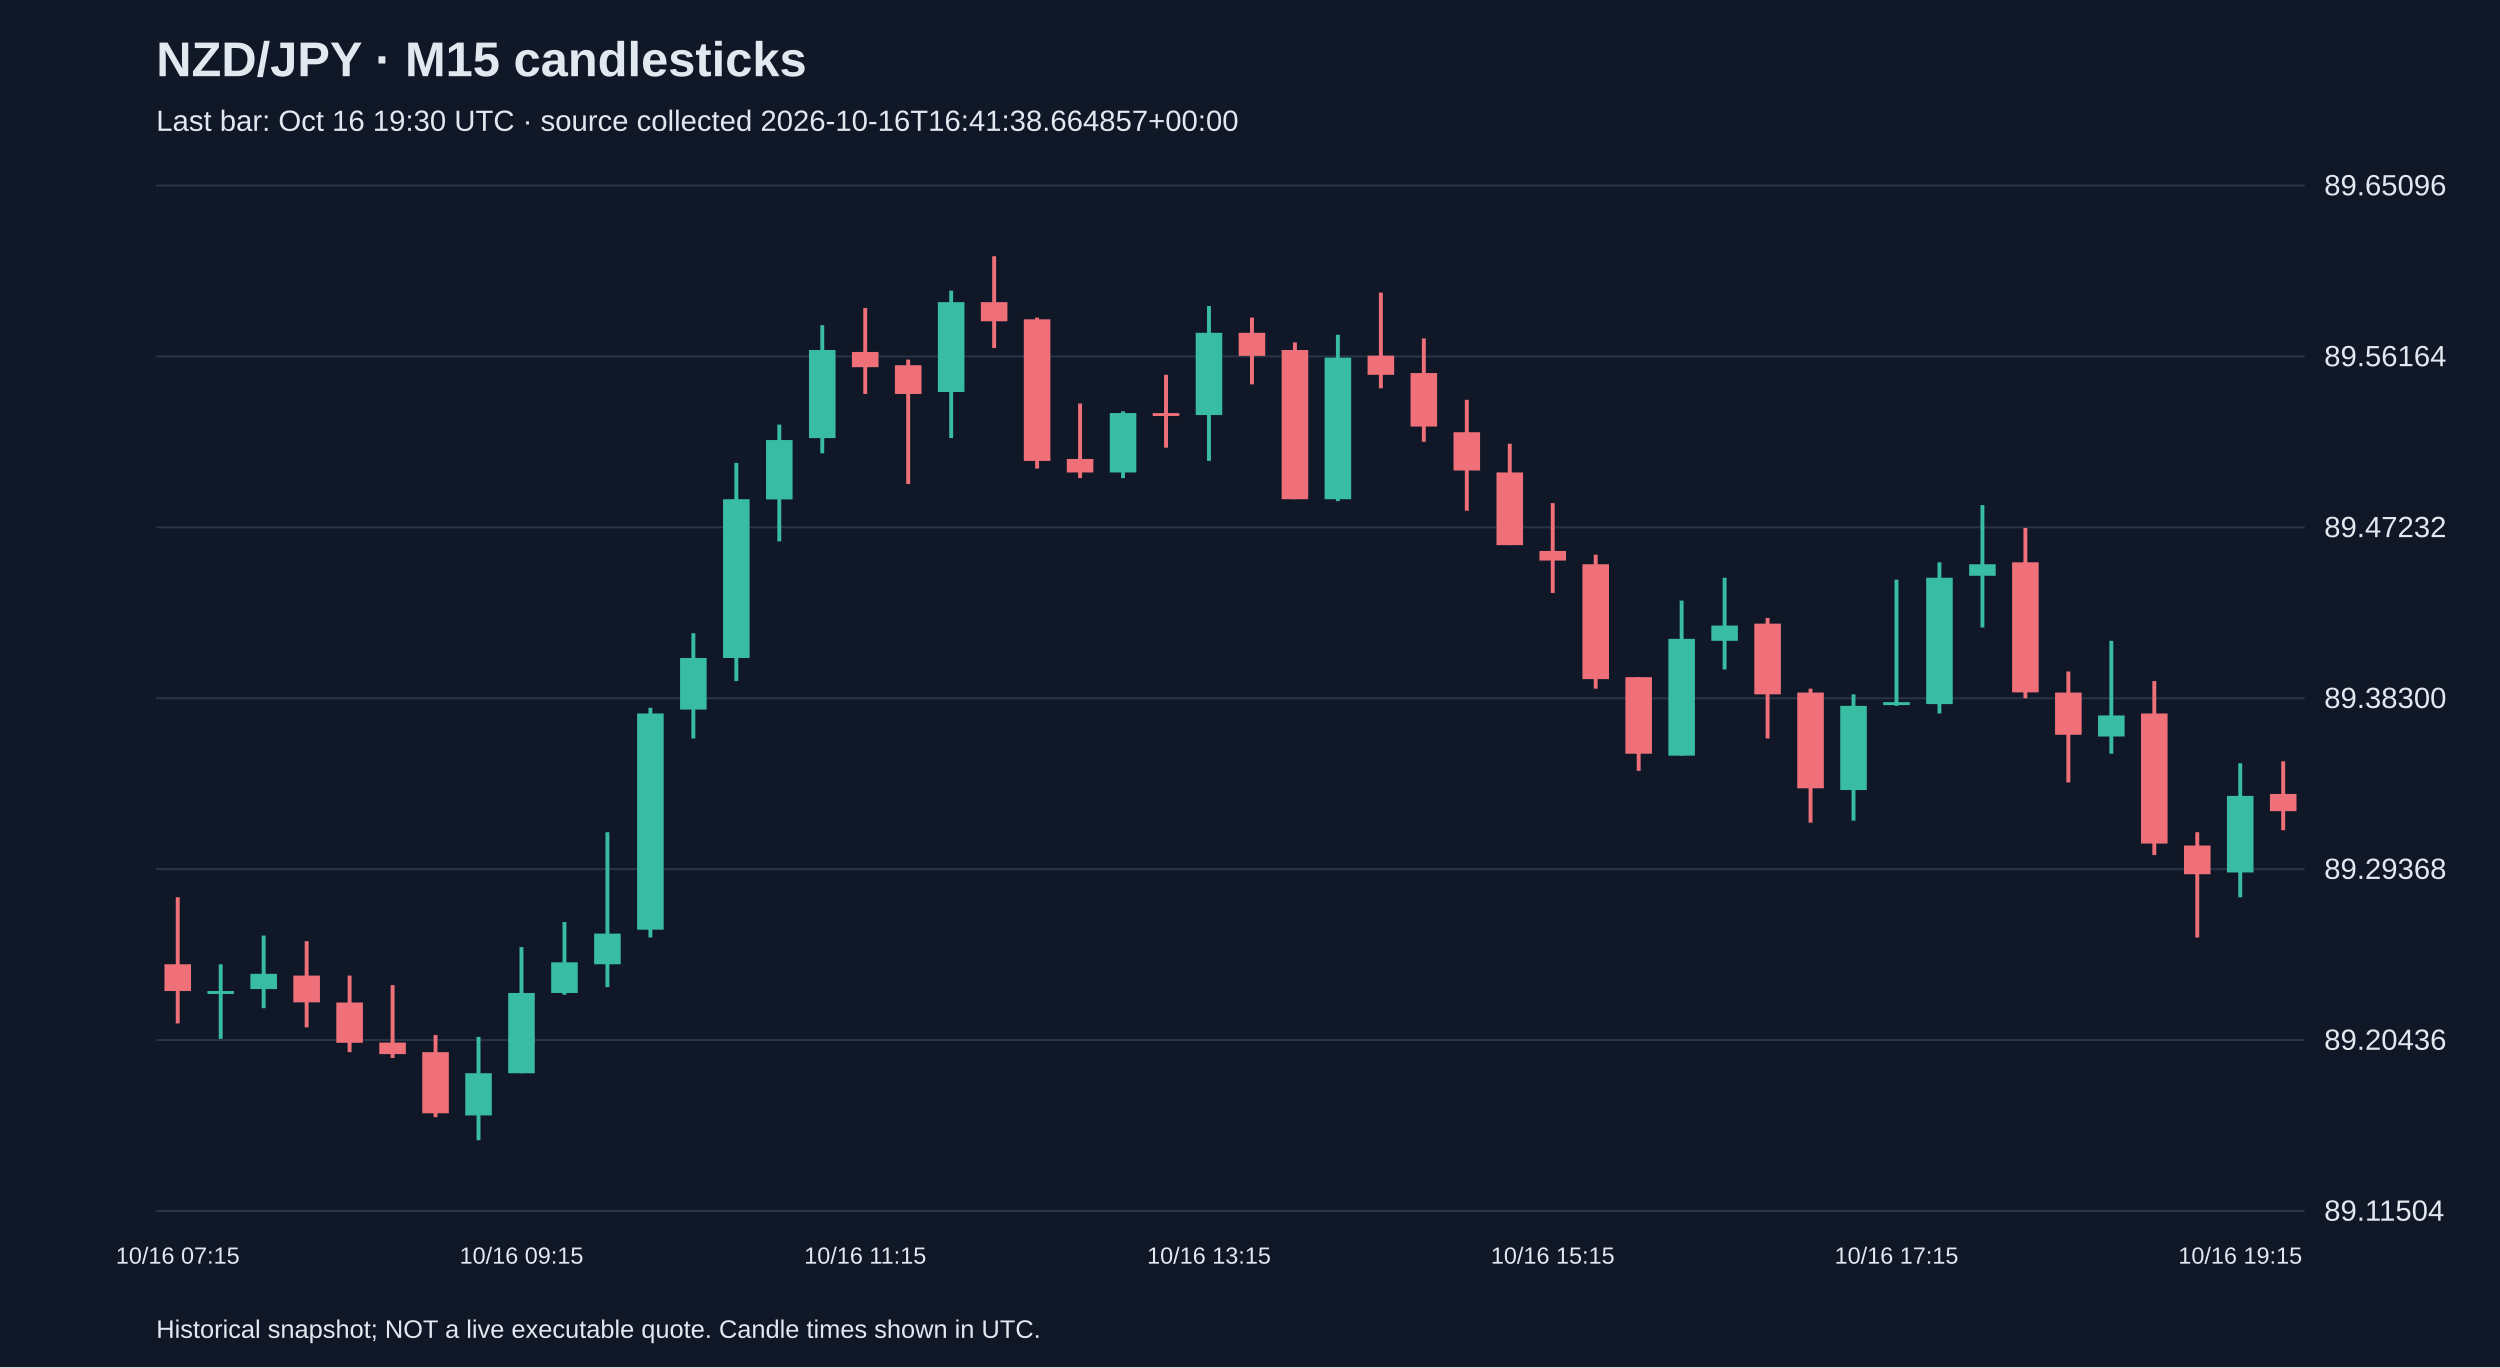
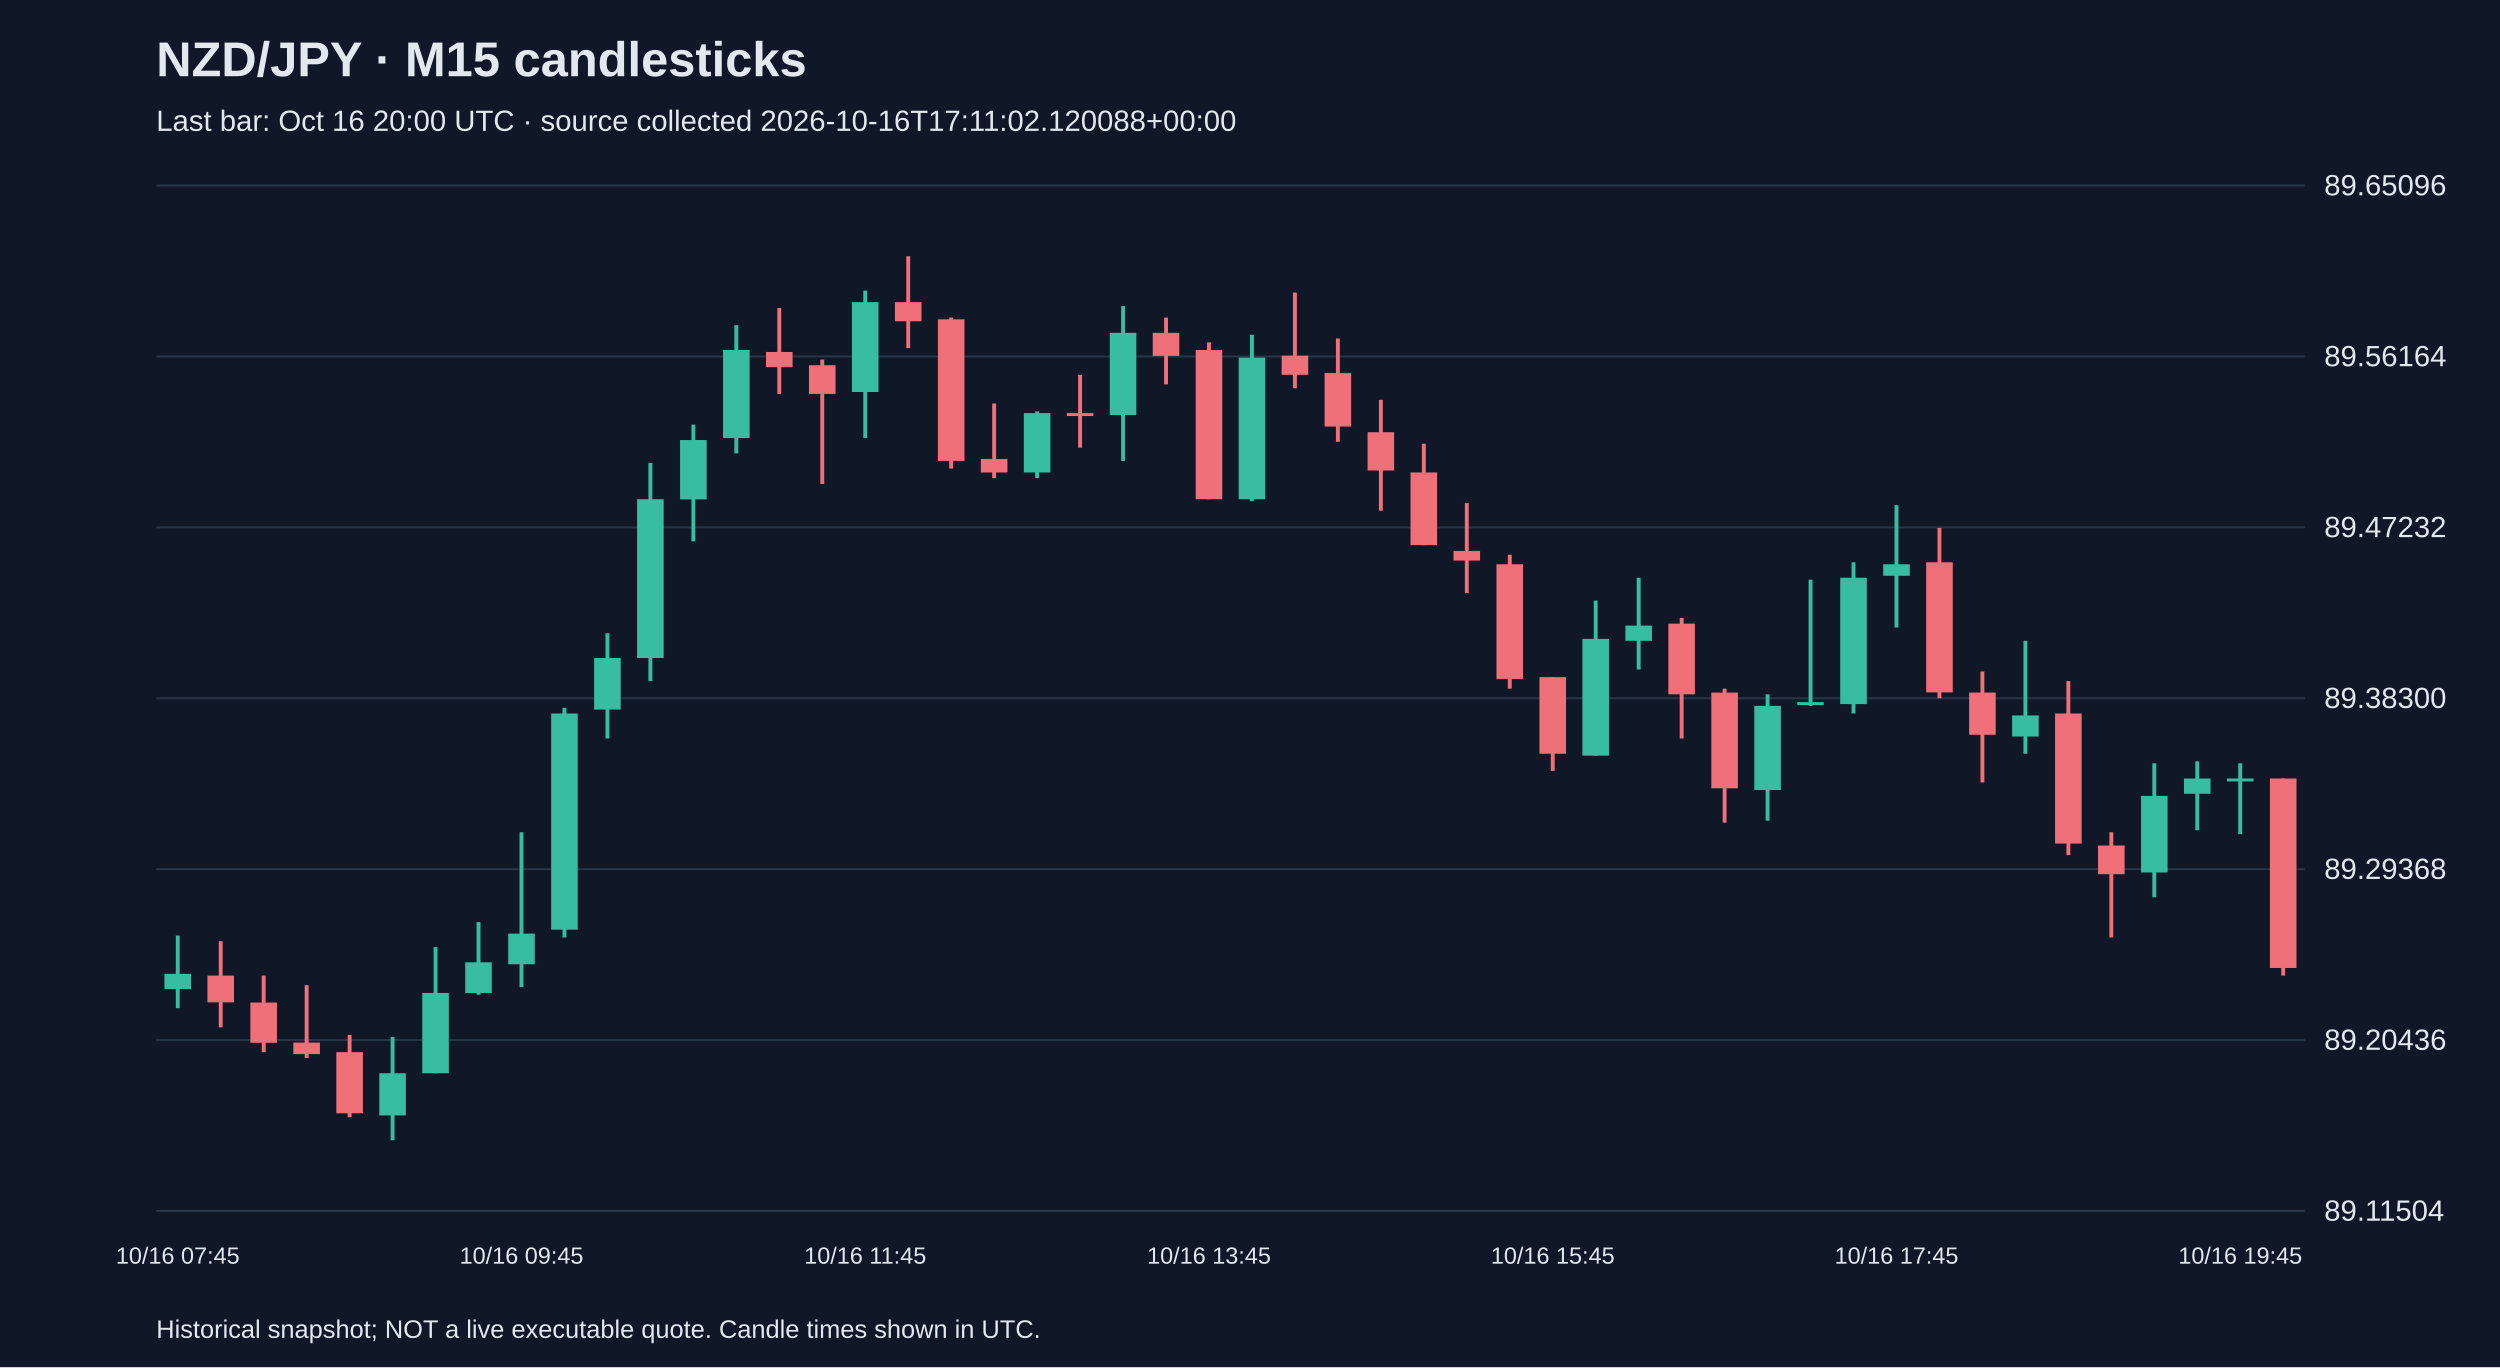
<svg xmlns="http://www.w3.org/2000/svg" viewBox="0 0 1280 700">
  <rect width="100%" height="100%" fill="#101827" />
  <style>text{font-family:Arial,sans-serif;fill:#e2e8f0}</style>
  <text x="80" y="39" font-size="25" font-weight="bold">NZD/JPY · M15 candlesticks</text>
-   <text x="80" y="67" font-size="15" fill="#a6b1c5">Last bar: Oct 16 19:30 UTC · source collected 2026-10-16T16:41:38.664857+00:00</text>
+   <text x="80" y="67" font-size="15" fill="#a6b1c5">Last bar: Oct 16 20:00 UTC · source collected 2026-10-16T17:11:02.120088+00:00</text>
  <line x1="80" y1="620.0" x2="1180" y2="620.0" stroke="#283548" />
  <text x="1190" y="625.0" font-size="15">89.11504</text>
  <line x1="80" y1="532.5" x2="1180" y2="532.5" stroke="#283548" />
  <text x="1190" y="537.5" font-size="15">89.20436</text>
  <line x1="80" y1="445.0" x2="1180" y2="445.0" stroke="#283548" />
  <text x="1190" y="450.0" font-size="15">89.29368</text>
  <line x1="80" y1="357.5" x2="1180" y2="357.5" stroke="#283548" />
  <text x="1190" y="362.5" font-size="15">89.38300</text>
  <line x1="80" y1="270.0" x2="1180" y2="270.0" stroke="#283548" />
  <text x="1190" y="275.0" font-size="15">89.47232</text>
  <line x1="80" y1="182.5" x2="1180" y2="182.5" stroke="#283548" />
  <text x="1190" y="187.5" font-size="15">89.56164</text>
  <line x1="80" y1="95.0" x2="1180" y2="95.0" stroke="#283548" />
  <text x="1190" y="100.0" font-size="15">89.65096</text>
-   <line x1="91.0" y1="459.4" x2="91.0" y2="524.0" stroke="#f07079" stroke-width="2" />
-   <rect x="84.2" y="493.7" width="13.6" height="13.7" fill="#f07079" />
-   <text x="91.0" y="647" text-anchor="middle" font-size="12">10/16 07:15</text>
-   <line x1="113.0" y1="493.7" x2="113.0" y2="531.9" stroke="#38bca2" stroke-width="2" />
-   <rect x="106.2" y="507.4" width="13.6" height="1.5" fill="#38bca2" />
-   <line x1="135.0" y1="479.0" x2="135.0" y2="516.2" stroke="#38bca2" stroke-width="2" />
-   <rect x="128.2" y="498.6" width="13.6" height="7.8" fill="#38bca2" />
-   <line x1="157.0" y1="481.9" x2="157.0" y2="526.0" stroke="#f07079" stroke-width="2" />
-   <rect x="150.2" y="499.5" width="13.6" height="13.7" fill="#f07079" />
-   <line x1="179.0" y1="499.5" x2="179.0" y2="538.7" stroke="#f07079" stroke-width="2" />
-   <rect x="172.2" y="513.3" width="13.6" height="20.6" fill="#f07079" />
-   <line x1="201.0" y1="504.4" x2="201.0" y2="541.7" stroke="#f07079" stroke-width="2" />
-   <rect x="194.2" y="533.8" width="13.6" height="5.9" fill="#f07079" />
-   <line x1="223.0" y1="529.9" x2="223.0" y2="572.0" stroke="#f07079" stroke-width="2" />
-   <rect x="216.2" y="538.7" width="13.6" height="31.3" fill="#f07079" />
-   <line x1="245.0" y1="530.9" x2="245.0" y2="583.8" stroke="#38bca2" stroke-width="2" />
-   <rect x="238.2" y="549.5" width="13.6" height="21.6" fill="#38bca2" />
-   <line x1="267.0" y1="484.9" x2="267.0" y2="549.5" stroke="#38bca2" stroke-width="2" />
-   <rect x="260.2" y="508.4" width="13.6" height="41.1" fill="#38bca2" />
-   <text x="267.0" y="647" text-anchor="middle" font-size="12">10/16 09:15</text>
-   <line x1="289.0" y1="472.1" x2="289.0" y2="509.3" stroke="#38bca2" stroke-width="2" />
-   <rect x="282.2" y="492.7" width="13.6" height="15.7" fill="#38bca2" />
-   <line x1="311.0" y1="426.1" x2="311.0" y2="505.4" stroke="#38bca2" stroke-width="2" />
-   <rect x="304.2" y="478.0" width="13.6" height="15.7" fill="#38bca2" />
-   <line x1="333.0" y1="362.4" x2="333.0" y2="480.0" stroke="#38bca2" stroke-width="2" />
-   <rect x="326.2" y="365.3" width="13.6" height="110.7" fill="#38bca2" />
-   <line x1="355.0" y1="324.2" x2="355.0" y2="378.1" stroke="#38bca2" stroke-width="2" />
-   <rect x="348.2" y="336.9" width="13.6" height="26.4" fill="#38bca2" />
-   <line x1="377.0" y1="237.0" x2="377.0" y2="348.7" stroke="#38bca2" stroke-width="2" />
-   <rect x="370.2" y="255.6" width="13.6" height="81.3" fill="#38bca2" />
-   <line x1="399.0" y1="217.4" x2="399.0" y2="277.2" stroke="#38bca2" stroke-width="2" />
-   <rect x="392.2" y="225.3" width="13.6" height="30.4" fill="#38bca2" />
-   <line x1="421.0" y1="166.5" x2="421.0" y2="232.1" stroke="#38bca2" stroke-width="2" />
-   <rect x="414.2" y="179.2" width="13.6" height="45.1" fill="#38bca2" />
-   <line x1="443.0" y1="157.7" x2="443.0" y2="201.7" stroke="#f07079" stroke-width="2" />
-   <rect x="436.2" y="180.2" width="13.6" height="7.8" fill="#f07079" />
-   <text x="443.0" y="647" text-anchor="middle" font-size="12">10/16 11:15</text>
-   <line x1="465.0" y1="184.1" x2="465.0" y2="247.8" stroke="#f07079" stroke-width="2" />
-   <rect x="458.2" y="187.0" width="13.6" height="14.7" fill="#f07079" />
-   <line x1="487.0" y1="148.8" x2="487.0" y2="224.3" stroke="#38bca2" stroke-width="2" />
-   <rect x="480.2" y="154.7" width="13.6" height="46.0" fill="#38bca2" />
-   <line x1="509.0" y1="131.2" x2="509.0" y2="178.2" stroke="#f07079" stroke-width="2" />
-   <rect x="502.2" y="154.7" width="13.6" height="9.8" fill="#f07079" />
-   <line x1="531.0" y1="162.6" x2="531.0" y2="239.9" stroke="#f07079" stroke-width="2" />
-   <rect x="524.2" y="163.5" width="13.6" height="72.5" fill="#f07079" />
-   <line x1="553.0" y1="206.6" x2="553.0" y2="244.8" stroke="#f07079" stroke-width="2" />
-   <rect x="546.2" y="235.0" width="13.6" height="6.9" fill="#f07079" />
-   <line x1="575.0" y1="210.6" x2="575.0" y2="244.8" stroke="#38bca2" stroke-width="2" />
-   <rect x="568.2" y="211.5" width="13.6" height="30.4" fill="#38bca2" />
-   <line x1="597.0" y1="191.9" x2="597.0" y2="229.2" stroke="#f07079" stroke-width="2" />
-   <rect x="590.2" y="211.5" width="13.6" height="1.5" fill="#f07079" />
-   <line x1="619.0" y1="156.7" x2="619.0" y2="236.0" stroke="#38bca2" stroke-width="2" />
-   <rect x="612.2" y="170.4" width="13.6" height="42.1" fill="#38bca2" />
-   <text x="619.0" y="647" text-anchor="middle" font-size="12">10/16 13:15</text>
-   <line x1="641.0" y1="162.6" x2="641.0" y2="196.8" stroke="#f07079" stroke-width="2" />
-   <rect x="634.2" y="170.4" width="13.6" height="11.8" fill="#f07079" />
-   <line x1="663.0" y1="175.3" x2="663.0" y2="255.6" stroke="#f07079" stroke-width="2" />
-   <rect x="656.2" y="179.2" width="13.6" height="76.4" fill="#f07079" />
-   <line x1="685.0" y1="171.4" x2="685.0" y2="256.6" stroke="#38bca2" stroke-width="2" />
-   <rect x="678.2" y="183.1" width="13.6" height="72.5" fill="#38bca2" />
-   <line x1="707.0" y1="149.8" x2="707.0" y2="198.8" stroke="#f07079" stroke-width="2" />
-   <rect x="700.2" y="182.1" width="13.6" height="9.8" fill="#f07079" />
-   <line x1="729.0" y1="173.3" x2="729.0" y2="226.2" stroke="#f07079" stroke-width="2" />
-   <rect x="722.2" y="191.0" width="13.6" height="27.4" fill="#f07079" />
-   <line x1="751.0" y1="204.7" x2="751.0" y2="261.5" stroke="#f07079" stroke-width="2" />
-   <rect x="744.2" y="221.3" width="13.6" height="19.6" fill="#f07079" />
-   <line x1="773.0" y1="227.2" x2="773.0" y2="279.1" stroke="#f07079" stroke-width="2" />
-   <rect x="766.2" y="241.9" width="13.6" height="37.2" fill="#f07079" />
-   <line x1="795.0" y1="257.6" x2="795.0" y2="303.6" stroke="#f07079" stroke-width="2" />
-   <rect x="788.2" y="282.1" width="13.6" height="4.9" fill="#f07079" />
-   <text x="795.0" y="647" text-anchor="middle" font-size="12">10/16 15:15</text>
-   <line x1="817.0" y1="284.0" x2="817.0" y2="352.6" stroke="#f07079" stroke-width="2" />
-   <rect x="810.2" y="288.9" width="13.6" height="58.8" fill="#f07079" />
-   <line x1="839.0" y1="346.7" x2="839.0" y2="394.7" stroke="#f07079" stroke-width="2" />
-   <rect x="832.2" y="346.7" width="13.6" height="39.2" fill="#f07079" />
-   <line x1="861.0" y1="307.5" x2="861.0" y2="386.9" stroke="#38bca2" stroke-width="2" />
-   <rect x="854.2" y="327.1" width="13.6" height="59.8" fill="#38bca2" />
-   <line x1="883.0" y1="295.8" x2="883.0" y2="342.8" stroke="#38bca2" stroke-width="2" />
-   <rect x="876.2" y="320.3" width="13.6" height="7.8" fill="#38bca2" />
-   <line x1="905.0" y1="316.4" x2="905.0" y2="378.1" stroke="#f07079" stroke-width="2" />
-   <rect x="898.2" y="319.3" width="13.6" height="36.2" fill="#f07079" />
-   <line x1="927.0" y1="352.6" x2="927.0" y2="421.2" stroke="#f07079" stroke-width="2" />
-   <rect x="920.2" y="354.6" width="13.6" height="49.0" fill="#f07079" />
-   <line x1="949.0" y1="355.5" x2="949.0" y2="420.2" stroke="#38bca2" stroke-width="2" />
-   <rect x="942.2" y="361.4" width="13.6" height="43.1" fill="#38bca2" />
-   <line x1="971.0" y1="296.8" x2="971.0" y2="361.4" stroke="#38bca2" stroke-width="2" />
-   <rect x="964.2" y="359.5" width="13.6" height="1.5" fill="#38bca2" />
-   <text x="971.0" y="647" text-anchor="middle" font-size="12">10/16 17:15</text>
-   <line x1="993.0" y1="287.9" x2="993.0" y2="365.3" stroke="#38bca2" stroke-width="2" />
-   <rect x="986.2" y="295.8" width="13.6" height="64.7" fill="#38bca2" />
-   <line x1="1015.0" y1="258.6" x2="1015.0" y2="321.3" stroke="#38bca2" stroke-width="2" />
-   <rect x="1008.2" y="288.9" width="13.6" height="5.9" fill="#38bca2" />
-   <line x1="1037.0" y1="270.3" x2="1037.0" y2="357.5" stroke="#f07079" stroke-width="2" />
-   <rect x="1030.2" y="287.9" width="13.6" height="66.6" fill="#f07079" />
-   <line x1="1059.0" y1="343.8" x2="1059.0" y2="400.6" stroke="#f07079" stroke-width="2" />
-   <rect x="1052.2" y="354.6" width="13.6" height="21.6" fill="#f07079" />
-   <line x1="1081.0" y1="328.1" x2="1081.0" y2="385.9" stroke="#38bca2" stroke-width="2" />
-   <rect x="1074.2" y="366.3" width="13.6" height="10.8" fill="#38bca2" />
-   <line x1="1103.0" y1="348.7" x2="1103.0" y2="437.8" stroke="#f07079" stroke-width="2" />
-   <rect x="1096.2" y="365.3" width="13.6" height="66.6" fill="#f07079" />
-   <line x1="1125.0" y1="426.1" x2="1125.0" y2="480.0" stroke="#f07079" stroke-width="2" />
-   <rect x="1118.2" y="432.9" width="13.6" height="14.7" fill="#f07079" />
-   <line x1="1147.0" y1="390.8" x2="1147.0" y2="459.4" stroke="#38bca2" stroke-width="2" />
-   <rect x="1140.2" y="407.5" width="13.6" height="39.2" fill="#38bca2" />
-   <text x="1147.0" y="647" text-anchor="middle" font-size="12">10/16 19:15</text>
-   <line x1="1169.0" y1="389.8" x2="1169.0" y2="425.1" stroke="#f07079" stroke-width="2" />
-   <rect x="1162.2" y="406.5" width="13.6" height="8.8" fill="#f07079" />
+   <line x1="91.0" y1="479.0" x2="91.0" y2="516.2" stroke="#38bca2" stroke-width="2" />
+   <rect x="84.2" y="498.6" width="13.6" height="7.8" fill="#38bca2" />
+   <text x="91.0" y="647" text-anchor="middle" font-size="12">10/16 07:45</text>
+   <line x1="113.0" y1="481.9" x2="113.0" y2="526.0" stroke="#f07079" stroke-width="2" />
+   <rect x="106.2" y="499.5" width="13.6" height="13.7" fill="#f07079" />
+   <line x1="135.0" y1="499.5" x2="135.0" y2="538.7" stroke="#f07079" stroke-width="2" />
+   <rect x="128.2" y="513.3" width="13.6" height="20.6" fill="#f07079" />
+   <line x1="157.0" y1="504.4" x2="157.0" y2="541.7" stroke="#f07079" stroke-width="2" />
+   <rect x="150.2" y="533.8" width="13.6" height="5.9" fill="#f07079" />
+   <line x1="179.0" y1="529.9" x2="179.0" y2="572.0" stroke="#f07079" stroke-width="2" />
+   <rect x="172.2" y="538.7" width="13.6" height="31.3" fill="#f07079" />
+   <line x1="201.0" y1="530.9" x2="201.0" y2="583.8" stroke="#38bca2" stroke-width="2" />
+   <rect x="194.2" y="549.5" width="13.6" height="21.6" fill="#38bca2" />
+   <line x1="223.0" y1="484.9" x2="223.0" y2="549.5" stroke="#38bca2" stroke-width="2" />
+   <rect x="216.2" y="508.4" width="13.6" height="41.1" fill="#38bca2" />
+   <line x1="245.0" y1="472.1" x2="245.0" y2="509.3" stroke="#38bca2" stroke-width="2" />
+   <rect x="238.2" y="492.7" width="13.6" height="15.7" fill="#38bca2" />
+   <line x1="267.0" y1="426.1" x2="267.0" y2="505.4" stroke="#38bca2" stroke-width="2" />
+   <rect x="260.2" y="478.0" width="13.6" height="15.7" fill="#38bca2" />
+   <text x="267.0" y="647" text-anchor="middle" font-size="12">10/16 09:45</text>
+   <line x1="289.0" y1="362.4" x2="289.0" y2="480.0" stroke="#38bca2" stroke-width="2" />
+   <rect x="282.2" y="365.3" width="13.6" height="110.7" fill="#38bca2" />
+   <line x1="311.0" y1="324.2" x2="311.0" y2="378.1" stroke="#38bca2" stroke-width="2" />
+   <rect x="304.2" y="336.9" width="13.6" height="26.4" fill="#38bca2" />
+   <line x1="333.0" y1="237.0" x2="333.0" y2="348.7" stroke="#38bca2" stroke-width="2" />
+   <rect x="326.2" y="255.6" width="13.6" height="81.3" fill="#38bca2" />
+   <line x1="355.0" y1="217.4" x2="355.0" y2="277.2" stroke="#38bca2" stroke-width="2" />
+   <rect x="348.2" y="225.3" width="13.6" height="30.4" fill="#38bca2" />
+   <line x1="377.0" y1="166.5" x2="377.0" y2="232.1" stroke="#38bca2" stroke-width="2" />
+   <rect x="370.2" y="179.2" width="13.6" height="45.1" fill="#38bca2" />
+   <line x1="399.0" y1="157.7" x2="399.0" y2="201.7" stroke="#f07079" stroke-width="2" />
+   <rect x="392.2" y="180.2" width="13.6" height="7.8" fill="#f07079" />
+   <line x1="421.0" y1="184.1" x2="421.0" y2="247.8" stroke="#f07079" stroke-width="2" />
+   <rect x="414.2" y="187.0" width="13.6" height="14.7" fill="#f07079" />
+   <line x1="443.0" y1="148.8" x2="443.0" y2="224.3" stroke="#38bca2" stroke-width="2" />
+   <rect x="436.2" y="154.7" width="13.6" height="46.0" fill="#38bca2" />
+   <text x="443.0" y="647" text-anchor="middle" font-size="12">10/16 11:45</text>
+   <line x1="465.0" y1="131.2" x2="465.0" y2="178.2" stroke="#f07079" stroke-width="2" />
+   <rect x="458.2" y="154.7" width="13.6" height="9.8" fill="#f07079" />
+   <line x1="487.0" y1="162.6" x2="487.0" y2="239.9" stroke="#f07079" stroke-width="2" />
+   <rect x="480.2" y="163.5" width="13.6" height="72.5" fill="#f07079" />
+   <line x1="509.0" y1="206.6" x2="509.0" y2="244.8" stroke="#f07079" stroke-width="2" />
+   <rect x="502.2" y="235.0" width="13.6" height="6.9" fill="#f07079" />
+   <line x1="531.0" y1="210.6" x2="531.0" y2="244.8" stroke="#38bca2" stroke-width="2" />
+   <rect x="524.2" y="211.5" width="13.6" height="30.4" fill="#38bca2" />
+   <line x1="553.0" y1="191.9" x2="553.0" y2="229.2" stroke="#f07079" stroke-width="2" />
+   <rect x="546.2" y="211.5" width="13.6" height="1.5" fill="#f07079" />
+   <line x1="575.0" y1="156.7" x2="575.0" y2="236.0" stroke="#38bca2" stroke-width="2" />
+   <rect x="568.2" y="170.4" width="13.6" height="42.1" fill="#38bca2" />
+   <line x1="597.0" y1="162.6" x2="597.0" y2="196.8" stroke="#f07079" stroke-width="2" />
+   <rect x="590.2" y="170.4" width="13.6" height="11.8" fill="#f07079" />
+   <line x1="619.0" y1="175.3" x2="619.0" y2="255.6" stroke="#f07079" stroke-width="2" />
+   <rect x="612.2" y="179.2" width="13.6" height="76.4" fill="#f07079" />
+   <text x="619.0" y="647" text-anchor="middle" font-size="12">10/16 13:45</text>
+   <line x1="641.0" y1="171.4" x2="641.0" y2="256.6" stroke="#38bca2" stroke-width="2" />
+   <rect x="634.2" y="183.1" width="13.6" height="72.5" fill="#38bca2" />
+   <line x1="663.0" y1="149.8" x2="663.0" y2="198.8" stroke="#f07079" stroke-width="2" />
+   <rect x="656.2" y="182.1" width="13.6" height="9.8" fill="#f07079" />
+   <line x1="685.0" y1="173.3" x2="685.0" y2="226.2" stroke="#f07079" stroke-width="2" />
+   <rect x="678.2" y="191.0" width="13.6" height="27.4" fill="#f07079" />
+   <line x1="707.0" y1="204.7" x2="707.0" y2="261.5" stroke="#f07079" stroke-width="2" />
+   <rect x="700.2" y="221.3" width="13.6" height="19.6" fill="#f07079" />
+   <line x1="729.0" y1="227.2" x2="729.0" y2="279.1" stroke="#f07079" stroke-width="2" />
+   <rect x="722.2" y="241.9" width="13.6" height="37.2" fill="#f07079" />
+   <line x1="751.0" y1="257.6" x2="751.0" y2="303.6" stroke="#f07079" stroke-width="2" />
+   <rect x="744.2" y="282.1" width="13.6" height="4.9" fill="#f07079" />
+   <line x1="773.0" y1="284.0" x2="773.0" y2="352.6" stroke="#f07079" stroke-width="2" />
+   <rect x="766.2" y="288.9" width="13.6" height="58.8" fill="#f07079" />
+   <line x1="795.0" y1="346.7" x2="795.0" y2="394.7" stroke="#f07079" stroke-width="2" />
+   <rect x="788.2" y="346.7" width="13.6" height="39.2" fill="#f07079" />
+   <text x="795.0" y="647" text-anchor="middle" font-size="12">10/16 15:45</text>
+   <line x1="817.0" y1="307.5" x2="817.0" y2="386.9" stroke="#38bca2" stroke-width="2" />
+   <rect x="810.2" y="327.1" width="13.6" height="59.8" fill="#38bca2" />
+   <line x1="839.0" y1="295.8" x2="839.0" y2="342.8" stroke="#38bca2" stroke-width="2" />
+   <rect x="832.2" y="320.3" width="13.6" height="7.8" fill="#38bca2" />
+   <line x1="861.0" y1="316.4" x2="861.0" y2="378.1" stroke="#f07079" stroke-width="2" />
+   <rect x="854.2" y="319.3" width="13.6" height="36.2" fill="#f07079" />
+   <line x1="883.0" y1="352.6" x2="883.0" y2="421.2" stroke="#f07079" stroke-width="2" />
+   <rect x="876.2" y="354.6" width="13.6" height="49.0" fill="#f07079" />
+   <line x1="905.0" y1="355.5" x2="905.0" y2="420.2" stroke="#38bca2" stroke-width="2" />
+   <rect x="898.2" y="361.4" width="13.6" height="43.1" fill="#38bca2" />
+   <line x1="927.0" y1="296.8" x2="927.0" y2="361.4" stroke="#38bca2" stroke-width="2" />
+   <rect x="920.2" y="359.5" width="13.6" height="1.5" fill="#38bca2" />
+   <line x1="949.0" y1="287.9" x2="949.0" y2="365.3" stroke="#38bca2" stroke-width="2" />
+   <rect x="942.2" y="295.8" width="13.6" height="64.7" fill="#38bca2" />
+   <line x1="971.0" y1="258.6" x2="971.0" y2="321.3" stroke="#38bca2" stroke-width="2" />
+   <rect x="964.2" y="288.9" width="13.6" height="5.9" fill="#38bca2" />
+   <text x="971.0" y="647" text-anchor="middle" font-size="12">10/16 17:45</text>
+   <line x1="993.0" y1="270.3" x2="993.0" y2="357.5" stroke="#f07079" stroke-width="2" />
+   <rect x="986.2" y="287.9" width="13.6" height="66.6" fill="#f07079" />
+   <line x1="1015.0" y1="343.8" x2="1015.0" y2="400.6" stroke="#f07079" stroke-width="2" />
+   <rect x="1008.2" y="354.6" width="13.6" height="21.6" fill="#f07079" />
+   <line x1="1037.0" y1="328.1" x2="1037.0" y2="385.9" stroke="#38bca2" stroke-width="2" />
+   <rect x="1030.2" y="366.3" width="13.6" height="10.8" fill="#38bca2" />
+   <line x1="1059.0" y1="348.7" x2="1059.0" y2="437.8" stroke="#f07079" stroke-width="2" />
+   <rect x="1052.2" y="365.3" width="13.6" height="66.6" fill="#f07079" />
+   <line x1="1081.0" y1="426.1" x2="1081.0" y2="480.0" stroke="#f07079" stroke-width="2" />
+   <rect x="1074.2" y="432.9" width="13.6" height="14.7" fill="#f07079" />
+   <line x1="1103.0" y1="390.8" x2="1103.0" y2="459.4" stroke="#38bca2" stroke-width="2" />
+   <rect x="1096.2" y="407.5" width="13.6" height="39.2" fill="#38bca2" />
+   <line x1="1125.0" y1="389.8" x2="1125.0" y2="425.1" stroke="#38bca2" stroke-width="2" />
+   <rect x="1118.2" y="398.6" width="13.6" height="7.8" fill="#38bca2" />
+   <line x1="1147.0" y1="390.8" x2="1147.0" y2="427.1" stroke="#38bca2" stroke-width="2" />
+   <rect x="1140.2" y="398.6" width="13.6" height="1.5" fill="#38bca2" />
+   <text x="1147.0" y="647" text-anchor="middle" font-size="12">10/16 19:45</text>
+   <line x1="1169.0" y1="398.6" x2="1169.0" y2="499.5" stroke="#f07079" stroke-width="2" />
+   <rect x="1162.2" y="398.6" width="13.6" height="97.0" fill="#f07079" />
  <text x="80" y="685" font-size="13">Historical snapshot; NOT a live executable quote. Candle times shown in UTC.</text>
</svg>
